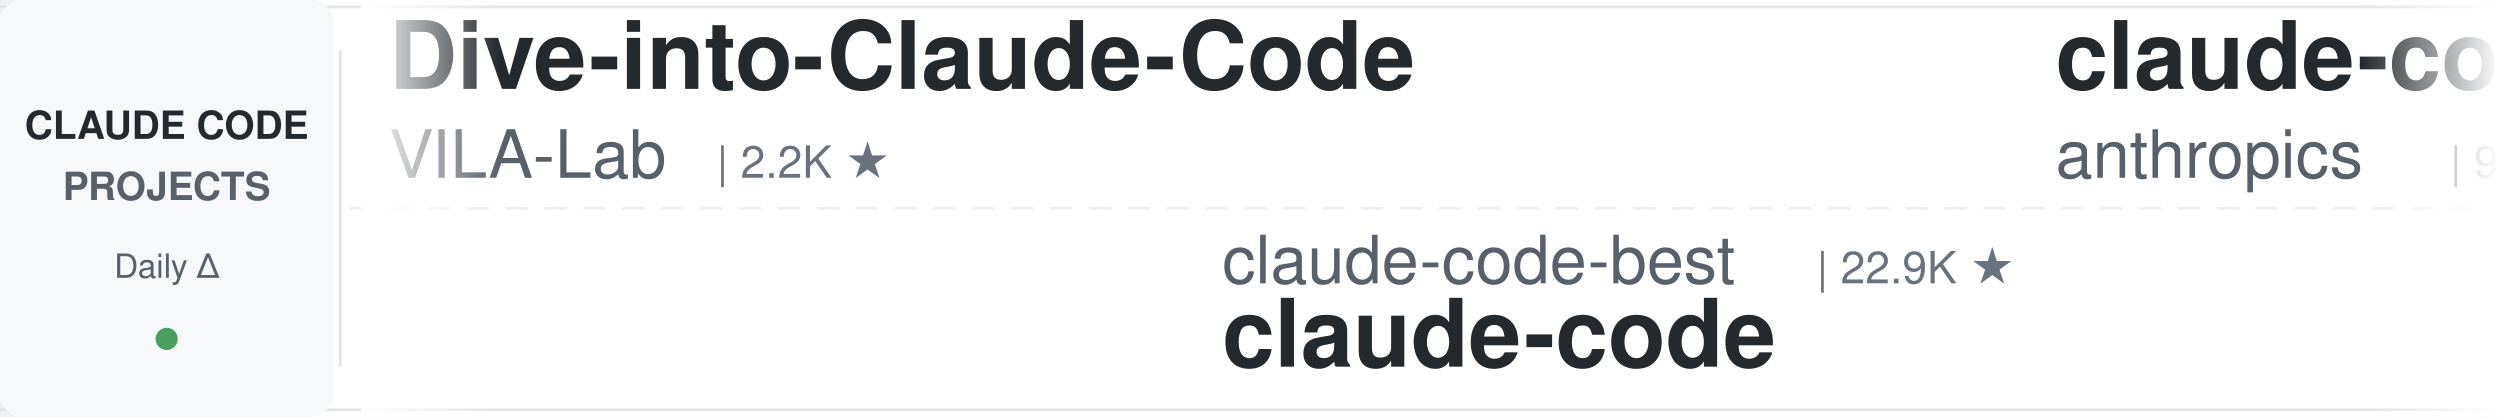
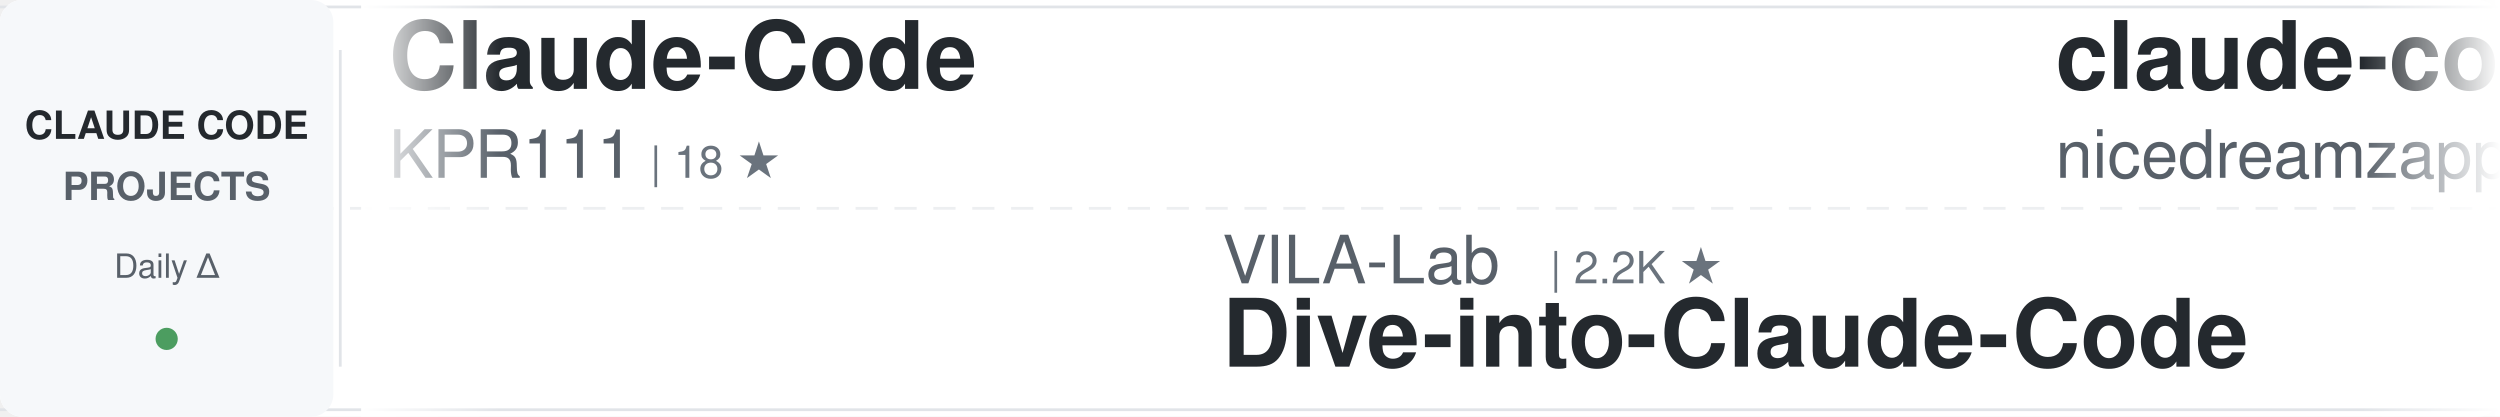
<svg xmlns="http://www.w3.org/2000/svg" width="900" height="150">
  <defs>
    <linearGradient id="awesomeLeftFade" x1="0%" y1="0%" x2="100%" y2="0%">
      <stop offset="0%" style="stop-color:#ffffff;stop-opacity:1" />
      <stop offset="100%" style="stop-color:#ffffff;stop-opacity:0" />
    </linearGradient>
    <linearGradient id="awesomeRightFade" x1="0%" y1="0%" x2="100%" y2="0%">
      <stop offset="0%" style="stop-color:#ffffff;stop-opacity:0" />
      <stop offset="100%" style="stop-color:#ffffff;stop-opacity:1" />
    </linearGradient>
  </defs>
  <rect width="900" height="150" fill="#ffffff" rx="8" />
  <rect x="0" y="2" width="900" height="1" fill="#e1e4e8" />
  <rect x="0" y="147" width="900" height="1" fill="#e1e4e8" />
  <line x1="0" y1="75" x2="900" y2="75" stroke="#e1e4e8" stroke-width="1" stroke-dasharray="8 6" opacity="0.6" />
  <rect x="0" y="0" width="120" height="150" fill="#f6f8fa" rx="8" />
  <text x="60" y="50" font-family="-apple-system, BlinkMacSystemFont, 'Segoe UI', Helvetica, Arial, sans-serif" font-size="14" font-weight="600" fill="#24292e" text-anchor="middle">CLAUDE CODE</text>
  <text x="60" y="72" font-family="-apple-system, BlinkMacSystemFont, 'Segoe UI', Helvetica, Arial, sans-serif" font-size="14" font-weight="600" fill="#586069" text-anchor="middle">PROJECTS</text>
  <text x="60" y="100" font-family="-apple-system, BlinkMacSystemFont, 'Segoe UI', Helvetica, Arial, sans-serif" font-size="12" font-weight="500" fill="#586069" text-anchor="middle">Daily Δ</text>
  <circle cx="60" cy="122" r="4" fill="#22863a" opacity="0.8" />
  <rect x="122" y="18" width="1" height="114" fill="#e1e4e8" />
  <clipPath id="awesomeTickerClip">
    <rect x="130" y="0" width="770" height="150" />
  </clipPath>
  <g clip-path="url(#awesomeTickerClip)">
    <g id="awesomeTickerItems">
      <animateTransform attributeName="transform" attributeType="XML" type="translate" from="0 0" to="-3000 0" dur="54s" repeatCount="indefinite" />
      <g transform="translate(0, 0)">
-         <text x="140" y="32" font-family="-apple-system, BlinkMacSystemFont, 'Segoe UI', Helvetica, Arial, sans-serif" font-size="34" font-weight="600" fill="#24292e">Dive-into-Claude-Code</text>
-         <text x="140" y="64" font-family="-apple-system, BlinkMacSystemFont, 'Segoe UI', Helvetica, Arial, sans-serif" font-size="24" font-weight="400" fill="#586069">VILA-Lab</text>
-         <text x="258" y="64" font-family="-apple-system, BlinkMacSystemFont, 'Segoe UI', Helvetica, Arial, sans-serif" font-size="16" font-weight="500" fill="#6a737d">| 2.2K ★</text>
+         <text x="140" y="32" font-family="-apple-system, BlinkMacSystemFont, 'Segoe UI', Helvetica, Arial, sans-serif" font-size="34" font-weight="600" fill="#24292e">Claude-Code</text>
+         <text x="140" y="64" font-family="-apple-system, BlinkMacSystemFont, 'Segoe UI', Helvetica, Arial, sans-serif" font-size="24" font-weight="400" fill="#586069">KPR111</text>
+         <text x="234" y="64" font-family="-apple-system, BlinkMacSystemFont, 'Segoe UI', Helvetica, Arial, sans-serif" font-size="16" font-weight="500" fill="#6a737d">| 18 ★</text>
      </g>
      <g transform="translate(300, 0)">
-         <text x="140" y="102" font-family="-apple-system, BlinkMacSystemFont, 'Segoe UI', Helvetica, Arial, sans-serif" font-size="24" font-weight="400" fill="#586069">claude-code-best</text>
-         <text x="354" y="102" font-family="-apple-system, BlinkMacSystemFont, 'Segoe UI', Helvetica, Arial, sans-serif" font-size="16" font-weight="500" fill="#6a737d">| 22.9K ★</text>
-         <text x="140" y="132" font-family="-apple-system, BlinkMacSystemFont, 'Segoe UI', Helvetica, Arial, sans-serif" font-size="34" font-weight="600" fill="#24292e">claude-code</text>
+         <text x="140" y="102" font-family="-apple-system, BlinkMacSystemFont, 'Segoe UI', Helvetica, Arial, sans-serif" font-size="24" font-weight="400" fill="#586069">VILA-Lab</text>
+         <text x="258" y="102" font-family="-apple-system, BlinkMacSystemFont, 'Segoe UI', Helvetica, Arial, sans-serif" font-size="16" font-weight="500" fill="#6a737d">| 2.2K ★</text>
+         <text x="140" y="132" font-family="-apple-system, BlinkMacSystemFont, 'Segoe UI', Helvetica, Arial, sans-serif" font-size="34" font-weight="600" fill="#24292e">Dive-into-Claude-Code</text>
      </g>
      <g transform="translate(600, 0)">
-         <text x="140" y="32" font-family="-apple-system, BlinkMacSystemFont, 'Segoe UI', Helvetica, Arial, sans-serif" font-size="34" font-weight="600" fill="#24292e">claude-code-action</text>
-         <text x="140" y="64" font-family="-apple-system, BlinkMacSystemFont, 'Segoe UI', Helvetica, Arial, sans-serif" font-size="24" font-weight="400" fill="#586069">anthropics</text>
-         <text x="282" y="64" font-family="-apple-system, BlinkMacSystemFont, 'Segoe UI', Helvetica, Arial, sans-serif" font-size="16" font-weight="500" fill="#6a737d">| 9.5K ★</text>
-         <text x="359" y="64" font-family="-apple-system, BlinkMacSystemFont, 'Segoe UI', Helvetica, Arial, sans-serif" font-size="16" font-weight="500" fill="#22863a"> +3</text>
+         <text x="140" y="32" font-family="-apple-system, BlinkMacSystemFont, 'Segoe UI', Helvetica, Arial, sans-serif" font-size="34" font-weight="600" fill="#24292e">claude-code-local</text>
+         <text x="140" y="64" font-family="-apple-system, BlinkMacSystemFont, 'Segoe UI', Helvetica, Arial, sans-serif" font-size="24" font-weight="400" fill="#586069">nicedreamzapp</text>
+         <text x="318" y="64" font-family="-apple-system, BlinkMacSystemFont, 'Segoe UI', Helvetica, Arial, sans-serif" font-size="16" font-weight="500" fill="#6a737d">| 3.4K ★</text>
      </g>
      <g transform="translate(900, 0)">
-         <text x="140" y="102" font-family="-apple-system, BlinkMacSystemFont, 'Segoe UI', Helvetica, Arial, sans-serif" font-size="24" font-weight="400" fill="#586069">xu-xiang</text>
-         <text x="258" y="102" font-family="-apple-system, BlinkMacSystemFont, 'Segoe UI', Helvetica, Arial, sans-serif" font-size="16" font-weight="500" fill="#6a737d">| 2.0K ★</text>
-         <text x="335" y="102" font-family="-apple-system, BlinkMacSystemFont, 'Segoe UI', Helvetica, Arial, sans-serif" font-size="16" font-weight="500" fill="#22863a"> +4</text>
-         <text x="140" y="132" font-family="-apple-system, BlinkMacSystemFont, 'Segoe UI', Helvetica, Arial, sans-serif" font-size="34" font-weight="600" fill="#24292e">everything-claude-code-z...</text>
+         <text x="140" y="102" font-family="-apple-system, BlinkMacSystemFont, 'Segoe UI', Helvetica, Arial, sans-serif" font-size="24" font-weight="400" fill="#586069">hangsman</text>
+         <text x="258" y="102" font-family="-apple-system, BlinkMacSystemFont, 'Segoe UI', Helvetica, Arial, sans-serif" font-size="16" font-weight="500" fill="#6a737d">| 798 ★</text>
+         <text x="140" y="132" font-family="-apple-system, BlinkMacSystemFont, 'Segoe UI', Helvetica, Arial, sans-serif" font-size="34" font-weight="600" fill="#24292e">claude-code-source</text>
      </g>
      <g transform="translate(1200, 0)">
-         <text x="140" y="32" font-family="-apple-system, BlinkMacSystemFont, 'Segoe UI', Helvetica, Arial, sans-serif" font-size="34" font-weight="600" fill="#24292e">claude-code-rust</text>
-         <text x="140" y="64" font-family="-apple-system, BlinkMacSystemFont, 'Segoe UI', Helvetica, Arial, sans-serif" font-size="24" font-weight="400" fill="#586069">lorryjovens-hub</text>
-         <text x="342" y="64" font-family="-apple-system, BlinkMacSystemFont, 'Segoe UI', Helvetica, Arial, sans-serif" font-size="16" font-weight="500" fill="#6a737d">| 1.7K ★</text>
+         <text x="140" y="32" font-family="-apple-system, BlinkMacSystemFont, 'Segoe UI', Helvetica, Arial, sans-serif" font-size="34" font-weight="600" fill="#24292e">claude-code</text>
+         <text x="140" y="64" font-family="-apple-system, BlinkMacSystemFont, 'Segoe UI', Helvetica, Arial, sans-serif" font-size="24" font-weight="400" fill="#586069">RishabhK103</text>
+         <text x="294" y="64" font-family="-apple-system, BlinkMacSystemFont, 'Segoe UI', Helvetica, Arial, sans-serif" font-size="16" font-weight="500" fill="#6a737d">| 107 ★</text>
      </g>
      <g transform="translate(1500, 0)">
-         <text x="140" y="102" font-family="-apple-system, BlinkMacSystemFont, 'Segoe UI', Helvetica, Arial, sans-serif" font-size="24" font-weight="400" fill="#586069">frankbria</text>
-         <text x="270" y="102" font-family="-apple-system, BlinkMacSystemFont, 'Segoe UI', Helvetica, Arial, sans-serif" font-size="16" font-weight="500" fill="#6a737d">| 9.7K ★</text>
-         <text x="347" y="102" font-family="-apple-system, BlinkMacSystemFont, 'Segoe UI', Helvetica, Arial, sans-serif" font-size="16" font-weight="500" fill="#22863a"> +1</text>
-         <text x="140" y="132" font-family="-apple-system, BlinkMacSystemFont, 'Segoe UI', Helvetica, Arial, sans-serif" font-size="34" font-weight="600" fill="#24292e">ralph-claude-code</text>
+         <text x="140" y="102" font-family="-apple-system, BlinkMacSystemFont, 'Segoe UI', Helvetica, Arial, sans-serif" font-size="24" font-weight="400" fill="#586069">anthropics</text>
+         <text x="282" y="102" font-family="-apple-system, BlinkMacSystemFont, 'Segoe UI', Helvetica, Arial, sans-serif" font-size="16" font-weight="500" fill="#6a737d">| 6.3K ★</text>
+         <text x="359" y="102" font-family="-apple-system, BlinkMacSystemFont, 'Segoe UI', Helvetica, Arial, sans-serif" font-size="16" font-weight="500" fill="#22863a"> +5</text>
+         <text x="140" y="132" font-family="-apple-system, BlinkMacSystemFont, 'Segoe UI', Helvetica, Arial, sans-serif" font-size="34" font-weight="600" fill="#24292e">claude-code-security-rev...</text>
      </g>
      <g transform="translate(1800, 0)">
-         <text x="140" y="32" font-family="-apple-system, BlinkMacSystemFont, 'Segoe UI', Helvetica, Arial, sans-serif" font-size="34" font-weight="600" fill="#24292e">claude-code-rev</text>
-         <text x="140" y="64" font-family="-apple-system, BlinkMacSystemFont, 'Segoe UI', Helvetica, Arial, sans-serif" font-size="24" font-weight="400" fill="#586069">oboard</text>
-         <text x="234" y="64" font-family="-apple-system, BlinkMacSystemFont, 'Segoe UI', Helvetica, Arial, sans-serif" font-size="16" font-weight="500" fill="#6a737d">| 3.3K ★</text>
+         <text x="140" y="32" font-family="-apple-system, BlinkMacSystemFont, 'Segoe UI', Helvetica, Arial, sans-serif" font-size="34" font-weight="600" fill="#24292e">claude-code-engineering</text>
+         <text x="140" y="64" font-family="-apple-system, BlinkMacSystemFont, 'Segoe UI', Helvetica, Arial, sans-serif" font-size="24" font-weight="400" fill="#586069">huangjia2019</text>
+         <text x="306" y="64" font-family="-apple-system, BlinkMacSystemFont, 'Segoe UI', Helvetica, Arial, sans-serif" font-size="16" font-weight="500" fill="#6a737d">| 1.1K ★</text>
+         <text x="383" y="64" font-family="-apple-system, BlinkMacSystemFont, 'Segoe UI', Helvetica, Arial, sans-serif" font-size="16" font-weight="500" fill="#22863a"> +1</text>
      </g>
      <g transform="translate(2100, 0)">
-         <text x="140" y="102" font-family="-apple-system, BlinkMacSystemFont, 'Segoe UI', Helvetica, Arial, sans-serif" font-size="24" font-weight="400" fill="#586069">darcyegb</text>
-         <text x="258" y="102" font-family="-apple-system, BlinkMacSystemFont, 'Segoe UI', Helvetica, Arial, sans-serif" font-size="16" font-weight="500" fill="#6a737d">| 773 ★</text>
-         <text x="140" y="132" font-family="-apple-system, BlinkMacSystemFont, 'Segoe UI', Helvetica, Arial, sans-serif" font-size="34" font-weight="600" fill="#24292e">ClaudeCodeAgents</text>
+         <text x="140" y="102" font-family="-apple-system, BlinkMacSystemFont, 'Segoe UI', Helvetica, Arial, sans-serif" font-size="24" font-weight="400" fill="#586069">repowise-dev</text>
+         <text x="306" y="102" font-family="-apple-system, BlinkMacSystemFont, 'Segoe UI', Helvetica, Arial, sans-serif" font-size="16" font-weight="500" fill="#6a737d">| 1.2K ★</text>
+         <text x="140" y="132" font-family="-apple-system, BlinkMacSystemFont, 'Segoe UI', Helvetica, Arial, sans-serif" font-size="34" font-weight="600" fill="#24292e">claude-code-prompts</text>
      </g>
      <g transform="translate(2400, 0)">
-         <text x="140" y="32" font-family="-apple-system, BlinkMacSystemFont, 'Segoe UI', Helvetica, Arial, sans-serif" font-size="34" font-weight="600" fill="#24292e">claude-code-from-scratch</text>
-         <text x="140" y="64" font-family="-apple-system, BlinkMacSystemFont, 'Segoe UI', Helvetica, Arial, sans-serif" font-size="24" font-weight="400" fill="#586069">Windy3f3f3f3f</text>
-         <text x="318" y="64" font-family="-apple-system, BlinkMacSystemFont, 'Segoe UI', Helvetica, Arial, sans-serif" font-size="16" font-weight="500" fill="#6a737d">| 2.7K ★</text>
+         <text x="140" y="32" font-family="-apple-system, BlinkMacSystemFont, 'Segoe UI', Helvetica, Arial, sans-serif" font-size="34" font-weight="600" fill="#24292e">claude-code-proxy</text>
+         <text x="140" y="64" font-family="-apple-system, BlinkMacSystemFont, 'Segoe UI', Helvetica, Arial, sans-serif" font-size="24" font-weight="400" fill="#586069">1rgs</text>
+         <text x="210" y="64" font-family="-apple-system, BlinkMacSystemFont, 'Segoe UI', Helvetica, Arial, sans-serif" font-size="16" font-weight="500" fill="#6a737d">| 3.8K ★</text>
      </g>
      <g transform="translate(2700, 0)">
-         <text x="140" y="102" font-family="-apple-system, BlinkMacSystemFont, 'Segoe UI', Helvetica, Arial, sans-serif" font-size="24" font-weight="400" fill="#586069">krusemediallc</text>
-         <text x="318" y="102" font-family="-apple-system, BlinkMacSystemFont, 'Segoe UI', Helvetica, Arial, sans-serif" font-size="16" font-weight="500" fill="#6a737d">| 1.6K ★</text>
-         <text x="395" y="102" font-family="-apple-system, BlinkMacSystemFont, 'Segoe UI', Helvetica, Arial, sans-serif" font-size="16" font-weight="500" fill="#22863a"> +1</text>
-         <text x="140" y="132" font-family="-apple-system, BlinkMacSystemFont, 'Segoe UI', Helvetica, Arial, sans-serif" font-size="34" font-weight="600" fill="#24292e">arcads-claude-code</text>
+         <text x="140" y="102" font-family="-apple-system, BlinkMacSystemFont, 'Segoe UI', Helvetica, Arial, sans-serif" font-size="24" font-weight="400" fill="#586069">Yeachan-Heo</text>
+         <text x="294" y="102" font-family="-apple-system, BlinkMacSystemFont, 'Segoe UI', Helvetica, Arial, sans-serif" font-size="16" font-weight="500" fill="#6a737d">| 39.8K ★</text>
+         <text x="380" y="102" font-family="-apple-system, BlinkMacSystemFont, 'Segoe UI', Helvetica, Arial, sans-serif" font-size="16" font-weight="500" fill="#22863a"> +8</text>
+         <text x="140" y="132" font-family="-apple-system, BlinkMacSystemFont, 'Segoe UI', Helvetica, Arial, sans-serif" font-size="34" font-weight="600" fill="#24292e">oh-my-claudecode</text>
      </g>
      <g transform="translate(3000, 0)">
-         <text x="140" y="32" font-family="-apple-system, BlinkMacSystemFont, 'Segoe UI', Helvetica, Arial, sans-serif" font-size="34" font-weight="600" fill="#24292e">Dive-into-Claude-Code</text>
-         <text x="140" y="64" font-family="-apple-system, BlinkMacSystemFont, 'Segoe UI', Helvetica, Arial, sans-serif" font-size="24" font-weight="400" fill="#586069">VILA-Lab</text>
-         <text x="258" y="64" font-family="-apple-system, BlinkMacSystemFont, 'Segoe UI', Helvetica, Arial, sans-serif" font-size="16" font-weight="500" fill="#6a737d">| 2.2K ★</text>
+         <text x="140" y="32" font-family="-apple-system, BlinkMacSystemFont, 'Segoe UI', Helvetica, Arial, sans-serif" font-size="34" font-weight="600" fill="#24292e">Claude-Code</text>
+         <text x="140" y="64" font-family="-apple-system, BlinkMacSystemFont, 'Segoe UI', Helvetica, Arial, sans-serif" font-size="24" font-weight="400" fill="#586069">KPR111</text>
+         <text x="234" y="64" font-family="-apple-system, BlinkMacSystemFont, 'Segoe UI', Helvetica, Arial, sans-serif" font-size="16" font-weight="500" fill="#6a737d">| 18 ★</text>
      </g>
      <g transform="translate(3300, 0)">
-         <text x="140" y="102" font-family="-apple-system, BlinkMacSystemFont, 'Segoe UI', Helvetica, Arial, sans-serif" font-size="24" font-weight="400" fill="#586069">claude-code-best</text>
-         <text x="354" y="102" font-family="-apple-system, BlinkMacSystemFont, 'Segoe UI', Helvetica, Arial, sans-serif" font-size="16" font-weight="500" fill="#6a737d">| 22.9K ★</text>
-         <text x="140" y="132" font-family="-apple-system, BlinkMacSystemFont, 'Segoe UI', Helvetica, Arial, sans-serif" font-size="34" font-weight="600" fill="#24292e">claude-code</text>
+         <text x="140" y="102" font-family="-apple-system, BlinkMacSystemFont, 'Segoe UI', Helvetica, Arial, sans-serif" font-size="24" font-weight="400" fill="#586069">VILA-Lab</text>
+         <text x="258" y="102" font-family="-apple-system, BlinkMacSystemFont, 'Segoe UI', Helvetica, Arial, sans-serif" font-size="16" font-weight="500" fill="#6a737d">| 2.2K ★</text>
+         <text x="140" y="132" font-family="-apple-system, BlinkMacSystemFont, 'Segoe UI', Helvetica, Arial, sans-serif" font-size="34" font-weight="600" fill="#24292e">Dive-into-Claude-Code</text>
      </g>
      <g transform="translate(3600, 0)">
-         <text x="140" y="32" font-family="-apple-system, BlinkMacSystemFont, 'Segoe UI', Helvetica, Arial, sans-serif" font-size="34" font-weight="600" fill="#24292e">claude-code-action</text>
-         <text x="140" y="64" font-family="-apple-system, BlinkMacSystemFont, 'Segoe UI', Helvetica, Arial, sans-serif" font-size="24" font-weight="400" fill="#586069">anthropics</text>
-         <text x="282" y="64" font-family="-apple-system, BlinkMacSystemFont, 'Segoe UI', Helvetica, Arial, sans-serif" font-size="16" font-weight="500" fill="#6a737d">| 9.5K ★</text>
-         <text x="359" y="64" font-family="-apple-system, BlinkMacSystemFont, 'Segoe UI', Helvetica, Arial, sans-serif" font-size="16" font-weight="500" fill="#22863a"> +3</text>
+         <text x="140" y="32" font-family="-apple-system, BlinkMacSystemFont, 'Segoe UI', Helvetica, Arial, sans-serif" font-size="34" font-weight="600" fill="#24292e">claude-code-local</text>
+         <text x="140" y="64" font-family="-apple-system, BlinkMacSystemFont, 'Segoe UI', Helvetica, Arial, sans-serif" font-size="24" font-weight="400" fill="#586069">nicedreamzapp</text>
+         <text x="318" y="64" font-family="-apple-system, BlinkMacSystemFont, 'Segoe UI', Helvetica, Arial, sans-serif" font-size="16" font-weight="500" fill="#6a737d">| 3.4K ★</text>
      </g>
      <g transform="translate(3900, 0)">
-         <text x="140" y="102" font-family="-apple-system, BlinkMacSystemFont, 'Segoe UI', Helvetica, Arial, sans-serif" font-size="24" font-weight="400" fill="#586069">xu-xiang</text>
-         <text x="258" y="102" font-family="-apple-system, BlinkMacSystemFont, 'Segoe UI', Helvetica, Arial, sans-serif" font-size="16" font-weight="500" fill="#6a737d">| 2.0K ★</text>
-         <text x="335" y="102" font-family="-apple-system, BlinkMacSystemFont, 'Segoe UI', Helvetica, Arial, sans-serif" font-size="16" font-weight="500" fill="#22863a"> +4</text>
-         <text x="140" y="132" font-family="-apple-system, BlinkMacSystemFont, 'Segoe UI', Helvetica, Arial, sans-serif" font-size="34" font-weight="600" fill="#24292e">everything-claude-code-z...</text>
+         <text x="140" y="102" font-family="-apple-system, BlinkMacSystemFont, 'Segoe UI', Helvetica, Arial, sans-serif" font-size="24" font-weight="400" fill="#586069">hangsman</text>
+         <text x="258" y="102" font-family="-apple-system, BlinkMacSystemFont, 'Segoe UI', Helvetica, Arial, sans-serif" font-size="16" font-weight="500" fill="#6a737d">| 798 ★</text>
+         <text x="140" y="132" font-family="-apple-system, BlinkMacSystemFont, 'Segoe UI', Helvetica, Arial, sans-serif" font-size="34" font-weight="600" fill="#24292e">claude-code-source</text>
      </g>
    </g>
  </g>
  <rect x="130" y="0" width="50" height="150" fill="url(#awesomeLeftFade)" />
  <rect x="850" y="0" width="50" height="150" fill="url(#awesomeRightFade)" />
</svg>
